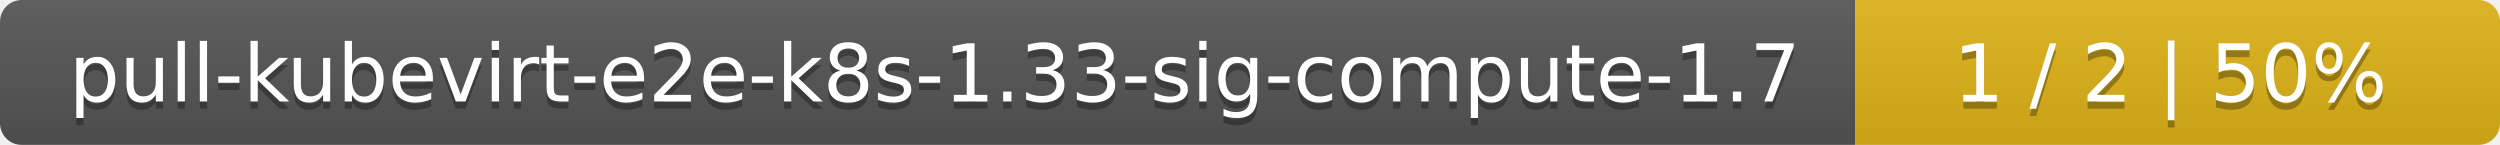
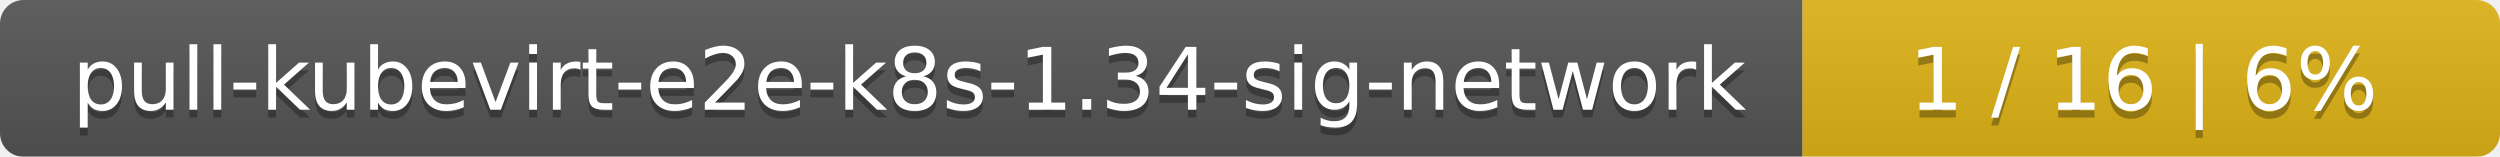
- <svg xmlns="http://www.w3.org/2000/svg" width="345" height="20">
+ <svg xmlns="http://www.w3.org/2000/svg" width="319" height="20">
  <linearGradient id="smooth" x2="0" y2="100%">
    <stop offset="0" stop-color="#bbb" stop-opacity=".1" />
    <stop offset="1" stop-opacity=".1" />
  </linearGradient>
  <mask id="round">
-     <rect width="345" height="20" rx="3" fill="#fff" />
+     <rect width="319" height="20" rx="3" fill="#fff" />
  </mask>
  <g mask="url(#round)">
-     <rect width="256" height="20" fill="#555" />
-     <rect x="256" width="89" height="20" fill="#dfb317" />
-     <rect width="345" height="20" fill="url(#smooth)" />
+     <rect width="230" height="20" fill="#555" />
+     <rect x="230" width="89" height="20" fill="#dfb317" />
+     <rect width="319" height="20" fill="url(#smooth)" />
  </g>
  <g fill="#fff" text-anchor="middle" font-family="DejaVu Sans,Verdana,Geneva,sans-serif" font-size="11">
-     <text x="129" y="15" fill="#010101" fill-opacity=".3">pull-kubevirt-e2e-k8s-1.33-sig-compute-1.7</text>
-     <text x="129" y="14">pull-kubevirt-e2e-k8s-1.33-sig-compute-1.7</text>
-     <text x="299.5" y="15" fill="#010101" fill-opacity=".3">1 / 2    |    50%</text>
-     <text x="299.5" y="14">1 / 2    |    50%</text>
+     <text x="116" y="15" fill="#010101" fill-opacity=".3">pull-kubevirt-e2e-k8s-1.34-sig-network</text>
+     <text x="116" y="14">pull-kubevirt-e2e-k8s-1.34-sig-network</text>
+     <text x="273.5" y="15" fill="#010101" fill-opacity=".3">1 / 16    |    6%</text>
+     <text x="273.5" y="14">1 / 16    |    6%</text>
  </g>
</svg>
